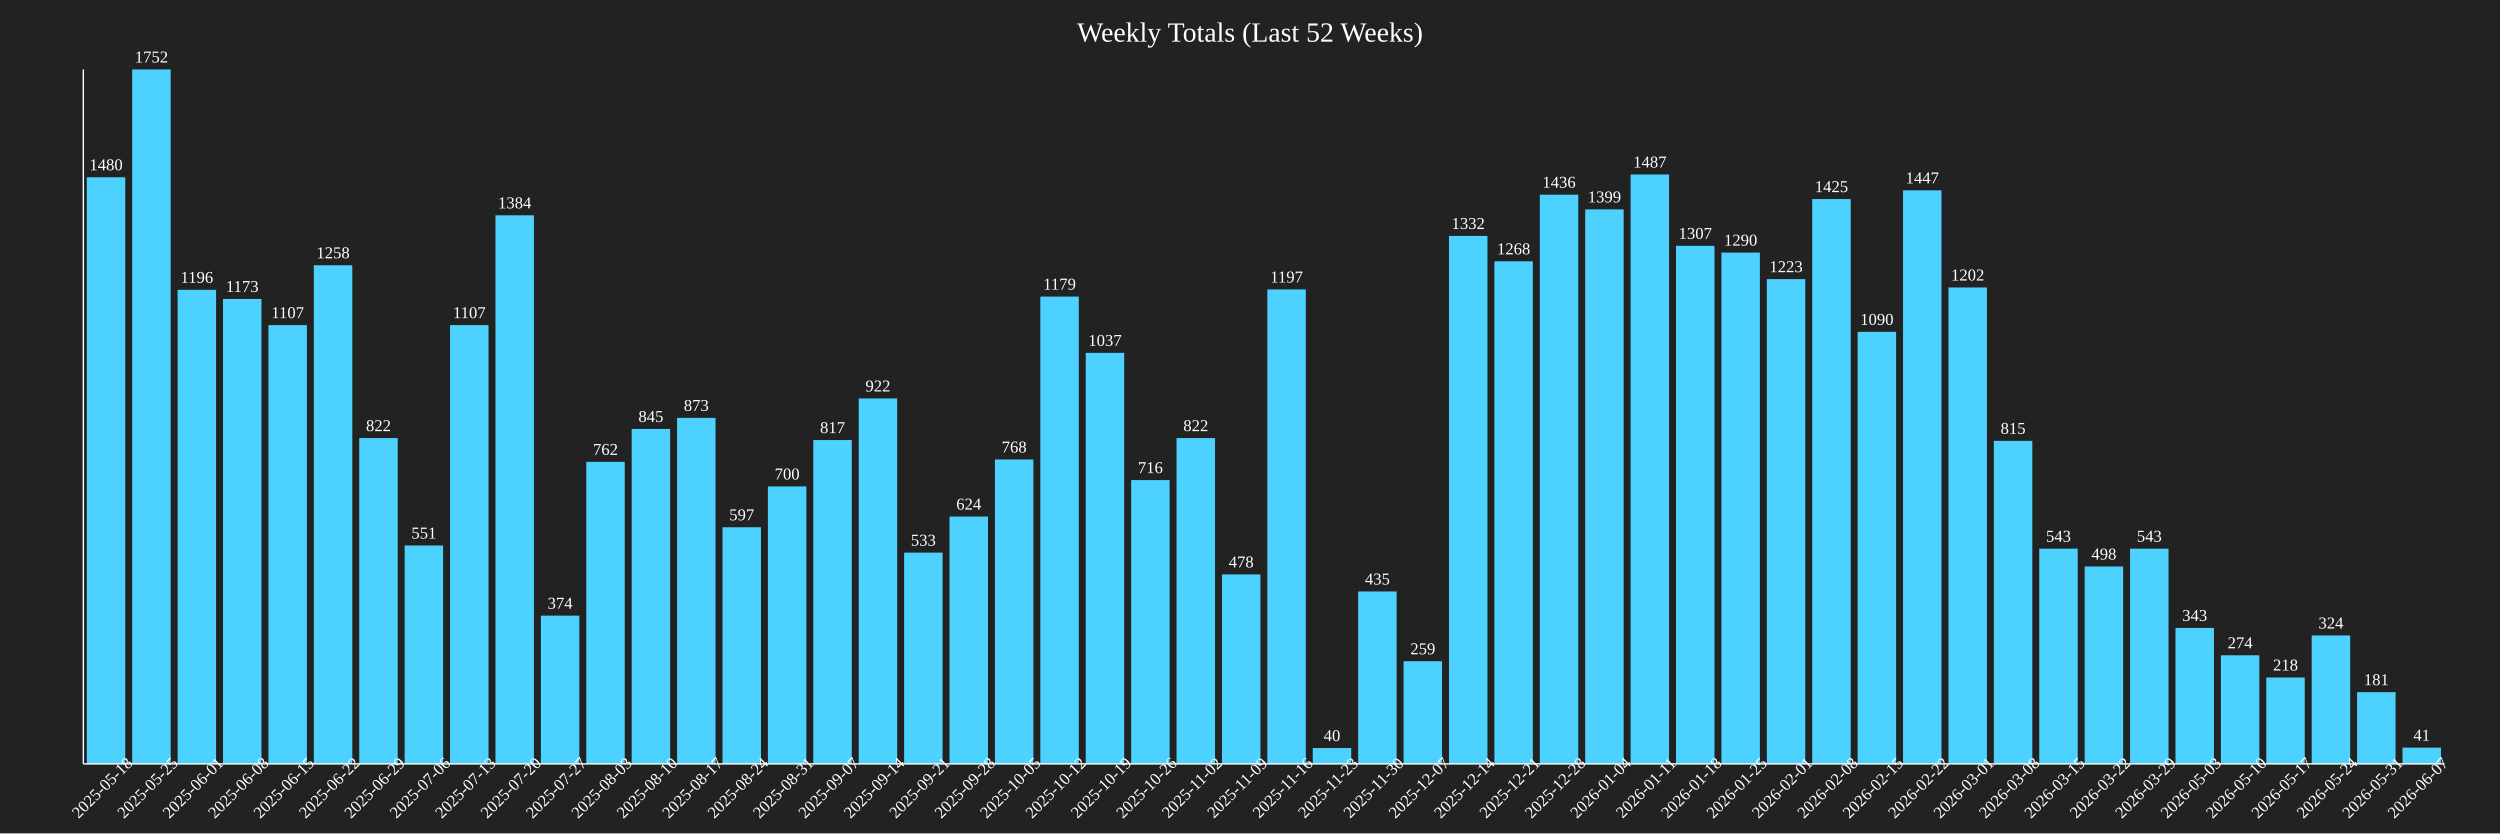
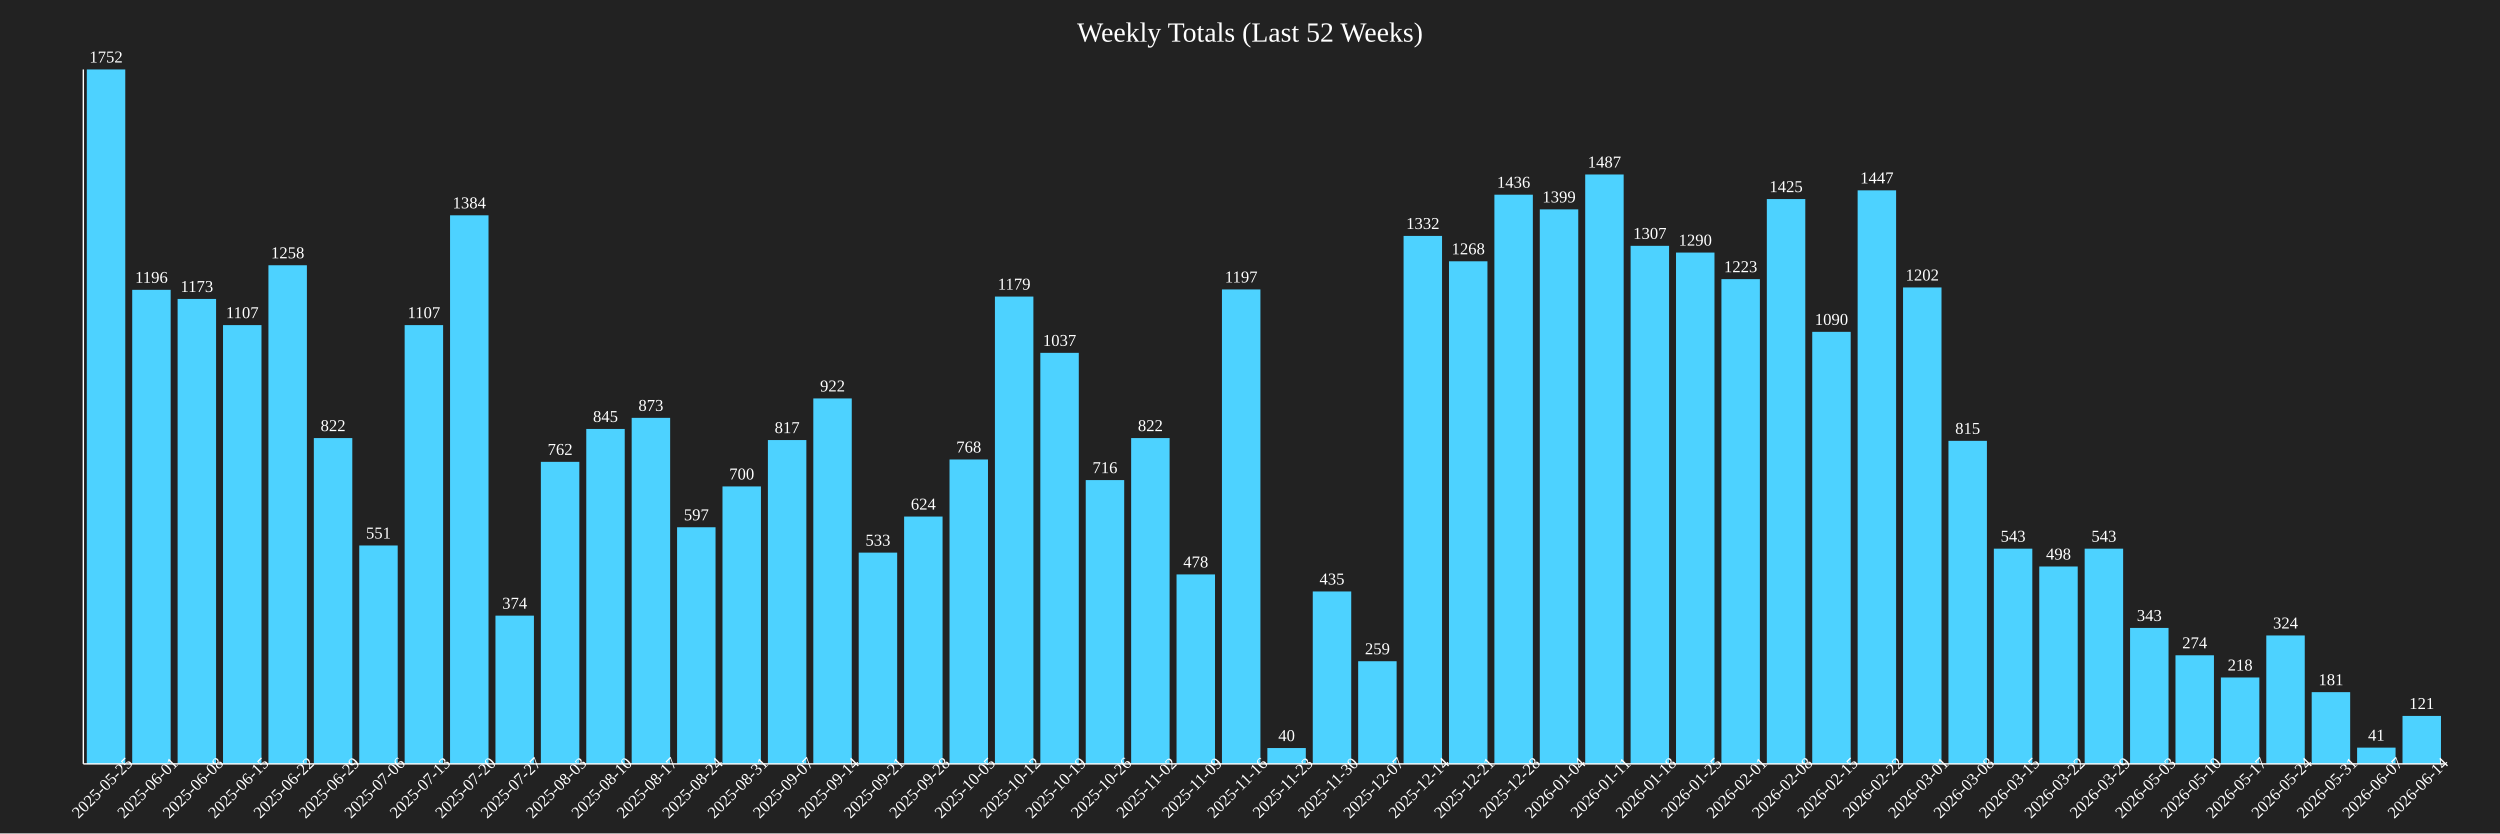
<svg xmlns="http://www.w3.org/2000/svg" baseProfile="full" height="600" version="1.1" width="1800">
  <defs />
  <rect fill="#222222" height="100%" width="100%" x="0" y="0" />
  <text fill="white" font-size="20" text-anchor="middle" x="900.0" y="30">Weekly Totals (Last 52 Weeks)</text>
-   <rect fill="#4DD2FF" height="422.374" width="27.692" x="62.5" y="127.626" />
-   <text fill="white" font-size="12" text-anchor="middle" x="76.346" y="122.626">1480</text>
-   <text fill="white" font-size="12" text-anchor="middle" transform="rotate(-45,76.34615,570)" x="76.346" y="570">2025-05-18</text>
-   <rect fill="#4DD2FF" height="500.0" width="27.692" x="95.192" y="50.0" />
-   <text fill="white" font-size="12" text-anchor="middle" x="109.038" y="45.0">1752</text>
-   <text fill="white" font-size="12" text-anchor="middle" transform="rotate(-45,109.0385,570)" x="109.038" y="570">2025-05-25</text>
-   <rect fill="#4DD2FF" height="341.324" width="27.692" x="127.885" y="208.676" />
-   <text fill="white" font-size="12" text-anchor="middle" x="141.731" y="203.676">1196</text>
-   <text fill="white" font-size="12" text-anchor="middle" transform="rotate(-45,141.7308,570)" x="141.731" y="570">2025-06-01</text>
-   <rect fill="#4DD2FF" height="334.76" width="27.692" x="160.577" y="215.24" />
-   <text fill="white" font-size="12" text-anchor="middle" x="174.423" y="210.24">1173</text>
-   <text fill="white" font-size="12" text-anchor="middle" transform="rotate(-45,174.4231,570)" x="174.423" y="570">2025-06-08</text>
-   <rect fill="#4DD2FF" height="315.925" width="27.692" x="193.269" y="234.075" />
-   <text fill="white" font-size="12" text-anchor="middle" x="207.115" y="229.075">1107</text>
-   <text fill="white" font-size="12" text-anchor="middle" transform="rotate(-45,207.1154,570)" x="207.115" y="570">2025-06-15</text>
-   <rect fill="#4DD2FF" height="359.018" width="27.692" x="225.962" y="190.982" />
-   <text fill="white" font-size="12" text-anchor="middle" x="239.808" y="185.982">1258</text>
-   <text fill="white" font-size="12" text-anchor="middle" transform="rotate(-45,239.8077,570)" x="239.808" y="570">2025-06-22</text>
-   <rect fill="#4DD2FF" height="234.589" width="27.692" x="258.654" y="315.411" />
-   <text fill="white" font-size="12" text-anchor="middle" x="272.5" y="310.411">822</text>
-   <text fill="white" font-size="12" text-anchor="middle" transform="rotate(-45,272.5,570)" x="272.5" y="570">2025-06-29</text>
-   <rect fill="#4DD2FF" height="157.249" width="27.692" x="291.346" y="392.751" />
-   <text fill="white" font-size="12" text-anchor="middle" x="305.192" y="387.751">551</text>
-   <text fill="white" font-size="12" text-anchor="middle" transform="rotate(-45,305.1923,570)" x="305.192" y="570">2025-07-06</text>
-   <rect fill="#4DD2FF" height="315.925" width="27.692" x="324.038" y="234.075" />
-   <text fill="white" font-size="12" text-anchor="middle" x="337.885" y="229.075">1107</text>
-   <text fill="white" font-size="12" text-anchor="middle" transform="rotate(-45,337.8846,570)" x="337.885" y="570">2025-07-13</text>
-   <rect fill="#4DD2FF" height="394.977" width="27.692" x="356.731" y="155.023" />
-   <text fill="white" font-size="12" text-anchor="middle" x="370.577" y="150.023">1384</text>
-   <text fill="white" font-size="12" text-anchor="middle" transform="rotate(-45,370.5769,570)" x="370.577" y="570">2025-07-20</text>
-   <rect fill="#4DD2FF" height="106.735" width="27.692" x="389.423" y="443.265" />
-   <text fill="white" font-size="12" text-anchor="middle" x="403.269" y="438.265">374</text>
-   <text fill="white" font-size="12" text-anchor="middle" transform="rotate(-45,403.2692,570)" x="403.269" y="570">2025-07-27</text>
-   <rect fill="#4DD2FF" height="217.466" width="27.692" x="422.115" y="332.534" />
-   <text fill="white" font-size="12" text-anchor="middle" x="435.962" y="327.534">762</text>
-   <text fill="white" font-size="12" text-anchor="middle" transform="rotate(-45,435.9615,570)" x="435.962" y="570">2025-08-03</text>
-   <rect fill="#4DD2FF" height="241.153" width="27.692" x="454.808" y="308.847" />
-   <text fill="white" font-size="12" text-anchor="middle" x="468.654" y="303.847">845</text>
-   <text fill="white" font-size="12" text-anchor="middle" transform="rotate(-45,468.6538,570)" x="468.654" y="570">2025-08-10</text>
-   <rect fill="#4DD2FF" height="249.144" width="27.692" x="487.5" y="300.856" />
-   <text fill="white" font-size="12" text-anchor="middle" x="501.346" y="295.856">873</text>
-   <text fill="white" font-size="12" text-anchor="middle" transform="rotate(-45,501.3462,570)" x="501.346" y="570">2025-08-17</text>
-   <rect fill="#4DD2FF" height="170.377" width="27.692" x="520.192" y="379.623" />
-   <text fill="white" font-size="12" text-anchor="middle" x="534.038" y="374.623">597</text>
-   <text fill="white" font-size="12" text-anchor="middle" transform="rotate(-45,534.0385,570)" x="534.038" y="570">2025-08-24</text>
-   <rect fill="#4DD2FF" height="199.772" width="27.692" x="552.885" y="350.228" />
-   <text fill="white" font-size="12" text-anchor="middle" x="566.731" y="345.228">700</text>
-   <text fill="white" font-size="12" text-anchor="middle" transform="rotate(-45,566.7308,570)" x="566.731" y="570">2025-08-31</text>
-   <rect fill="#4DD2FF" height="233.162" width="27.692" x="585.577" y="316.838" />
-   <text fill="white" font-size="12" text-anchor="middle" x="599.423" y="311.838">817</text>
-   <text fill="white" font-size="12" text-anchor="middle" transform="rotate(-45,599.4231,570)" x="599.423" y="570">2025-09-07</text>
-   <rect fill="#4DD2FF" height="263.128" width="27.692" x="618.269" y="286.872" />
-   <text fill="white" font-size="12" text-anchor="middle" x="632.115" y="281.872">922</text>
-   <text fill="white" font-size="12" text-anchor="middle" transform="rotate(-45,632.1154,570)" x="632.115" y="570">2025-09-14</text>
-   <rect fill="#4DD2FF" height="152.112" width="27.692" x="650.962" y="397.888" />
-   <text fill="white" font-size="12" text-anchor="middle" x="664.808" y="392.888">533</text>
-   <text fill="white" font-size="12" text-anchor="middle" transform="rotate(-45,664.8077,570)" x="664.808" y="570">2025-09-21</text>
-   <rect fill="#4DD2FF" height="178.082" width="27.692" x="683.654" y="371.918" />
-   <text fill="white" font-size="12" text-anchor="middle" x="697.5" y="366.918">624</text>
-   <text fill="white" font-size="12" text-anchor="middle" transform="rotate(-45,697.5,570)" x="697.5" y="570">2025-09-28</text>
-   <rect fill="#4DD2FF" height="219.178" width="27.692" x="716.346" y="330.822" />
-   <text fill="white" font-size="12" text-anchor="middle" x="730.192" y="325.822">768</text>
-   <text fill="white" font-size="12" text-anchor="middle" transform="rotate(-45,730.1923,570)" x="730.192" y="570">2025-10-05</text>
-   <rect fill="#4DD2FF" height="336.473" width="27.692" x="749.038" y="213.527" />
-   <text fill="white" font-size="12" text-anchor="middle" x="762.885" y="208.527">1179</text>
-   <text fill="white" font-size="12" text-anchor="middle" transform="rotate(-45,762.8846,570)" x="762.885" y="570">2025-10-12</text>
-   <rect fill="#4DD2FF" height="295.947" width="27.692" x="781.731" y="254.053" />
-   <text fill="white" font-size="12" text-anchor="middle" x="795.577" y="249.053">1037</text>
-   <text fill="white" font-size="12" text-anchor="middle" transform="rotate(-45,795.5769,570)" x="795.577" y="570">2025-10-19</text>
-   <rect fill="#4DD2FF" height="204.338" width="27.692" x="814.423" y="345.662" />
-   <text fill="white" font-size="12" text-anchor="middle" x="828.269" y="340.662">716</text>
-   <text fill="white" font-size="12" text-anchor="middle" transform="rotate(-45,828.2692,570)" x="828.269" y="570">2025-10-26</text>
-   <rect fill="#4DD2FF" height="234.589" width="27.692" x="847.115" y="315.411" />
-   <text fill="white" font-size="12" text-anchor="middle" x="860.962" y="310.411">822</text>
-   <text fill="white" font-size="12" text-anchor="middle" transform="rotate(-45,860.9615,570)" x="860.962" y="570">2025-11-02</text>
-   <rect fill="#4DD2FF" height="136.416" width="27.692" x="879.808" y="413.584" />
-   <text fill="white" font-size="12" text-anchor="middle" x="893.654" y="408.584">478</text>
-   <text fill="white" font-size="12" text-anchor="middle" transform="rotate(-45,893.6538,570)" x="893.654" y="570">2025-11-09</text>
-   <rect fill="#4DD2FF" height="341.61" width="27.692" x="912.5" y="208.39" />
-   <text fill="white" font-size="12" text-anchor="middle" x="926.346" y="203.39">1197</text>
-   <text fill="white" font-size="12" text-anchor="middle" transform="rotate(-45,926.3462,570)" x="926.346" y="570">2025-11-16</text>
-   <rect fill="#4DD2FF" height="11.416" width="27.692" x="945.192" y="538.584" />
-   <text fill="white" font-size="12" text-anchor="middle" x="959.038" y="533.584">40</text>
-   <text fill="white" font-size="12" text-anchor="middle" transform="rotate(-45,959.0385,570)" x="959.038" y="570">2025-11-23</text>
-   <rect fill="#4DD2FF" height="124.144" width="27.692" x="977.885" y="425.856" />
-   <text fill="white" font-size="12" text-anchor="middle" x="991.731" y="420.856">435</text>
-   <text fill="white" font-size="12" text-anchor="middle" transform="rotate(-45,991.7308,570)" x="991.731" y="570">2025-11-30</text>
-   <rect fill="#4DD2FF" height="73.916" width="27.692" x="1010.577" y="476.084" />
-   <text fill="white" font-size="12" text-anchor="middle" x="1024.423" y="471.084">259</text>
-   <text fill="white" font-size="12" text-anchor="middle" transform="rotate(-45,1024.423,570)" x="1024.423" y="570">2025-12-07</text>
-   <rect fill="#4DD2FF" height="380.137" width="27.692" x="1043.269" y="169.863" />
-   <text fill="white" font-size="12" text-anchor="middle" x="1057.115" y="164.863">1332</text>
-   <text fill="white" font-size="12" text-anchor="middle" transform="rotate(-45,1057.115,570)" x="1057.115" y="570">2025-12-14</text>
-   <rect fill="#4DD2FF" height="361.872" width="27.692" x="1075.962" y="188.128" />
-   <text fill="white" font-size="12" text-anchor="middle" x="1089.808" y="183.128">1268</text>
-   <text fill="white" font-size="12" text-anchor="middle" transform="rotate(-45,1089.808,570)" x="1089.808" y="570">2025-12-21</text>
-   <rect fill="#4DD2FF" height="409.817" width="27.692" x="1108.654" y="140.183" />
-   <text fill="white" font-size="12" text-anchor="middle" x="1122.5" y="135.183">1436</text>
-   <text fill="white" font-size="12" text-anchor="middle" transform="rotate(-45,1122.5,570)" x="1122.5" y="570">2025-12-28</text>
-   <rect fill="#4DD2FF" height="399.258" width="27.692" x="1141.346" y="150.742" />
-   <text fill="white" font-size="12" text-anchor="middle" x="1155.192" y="145.742">1399</text>
-   <text fill="white" font-size="12" text-anchor="middle" transform="rotate(-45,1155.192,570)" x="1155.192" y="570">2026-01-04</text>
-   <rect fill="#4DD2FF" height="424.372" width="27.692" x="1174.038" y="125.628" />
-   <text fill="white" font-size="12" text-anchor="middle" x="1187.885" y="120.628">1487</text>
-   <text fill="white" font-size="12" text-anchor="middle" transform="rotate(-45,1187.885,570)" x="1187.885" y="570">2026-01-11</text>
-   <rect fill="#4DD2FF" height="373.002" width="27.692" x="1206.731" y="176.998" />
-   <text fill="white" font-size="12" text-anchor="middle" x="1220.577" y="171.998">1307</text>
-   <text fill="white" font-size="12" text-anchor="middle" transform="rotate(-45,1220.577,570)" x="1220.577" y="570">2026-01-18</text>
-   <rect fill="#4DD2FF" height="368.151" width="27.692" x="1239.423" y="181.849" />
-   <text fill="white" font-size="12" text-anchor="middle" x="1253.269" y="176.849">1290</text>
-   <text fill="white" font-size="12" text-anchor="middle" transform="rotate(-45,1253.269,570)" x="1253.269" y="570">2026-01-25</text>
-   <rect fill="#4DD2FF" height="349.03" width="27.692" x="1272.115" y="200.97" />
-   <text fill="white" font-size="12" text-anchor="middle" x="1285.962" y="195.97">1223</text>
-   <text fill="white" font-size="12" text-anchor="middle" transform="rotate(-45,1285.962,570)" x="1285.962" y="570">2026-02-01</text>
-   <rect fill="#4DD2FF" height="406.678" width="27.692" x="1304.808" y="143.322" />
-   <text fill="white" font-size="12" text-anchor="middle" x="1318.654" y="138.322">1425</text>
-   <text fill="white" font-size="12" text-anchor="middle" transform="rotate(-45,1318.654,570)" x="1318.654" y="570">2026-02-08</text>
-   <rect fill="#4DD2FF" height="311.073" width="27.692" x="1337.5" y="238.927" />
-   <text fill="white" font-size="12" text-anchor="middle" x="1351.346" y="233.927">1090</text>
-   <text fill="white" font-size="12" text-anchor="middle" transform="rotate(-45,1351.346,570)" x="1351.346" y="570">2026-02-15</text>
-   <rect fill="#4DD2FF" height="412.957" width="27.692" x="1370.192" y="137.043" />
-   <text fill="white" font-size="12" text-anchor="middle" x="1384.038" y="132.043">1447</text>
-   <text fill="white" font-size="12" text-anchor="middle" transform="rotate(-45,1384.038,570)" x="1384.038" y="570">2026-02-22</text>
-   <rect fill="#4DD2FF" height="343.037" width="27.692" x="1402.885" y="206.963" />
-   <text fill="white" font-size="12" text-anchor="middle" x="1416.731" y="201.963">1202</text>
-   <text fill="white" font-size="12" text-anchor="middle" transform="rotate(-45,1416.731,570)" x="1416.731" y="570">2026-03-01</text>
-   <rect fill="#4DD2FF" height="232.591" width="27.692" x="1435.577" y="317.409" />
-   <text fill="white" font-size="12" text-anchor="middle" x="1449.423" y="312.409">815</text>
-   <text fill="white" font-size="12" text-anchor="middle" transform="rotate(-45,1449.423,570)" x="1449.423" y="570">2026-03-08</text>
-   <rect fill="#4DD2FF" height="154.966" width="27.692" x="1468.269" y="395.034" />
-   <text fill="white" font-size="12" text-anchor="middle" x="1482.115" y="390.034">543</text>
-   <text fill="white" font-size="12" text-anchor="middle" transform="rotate(-45,1482.115,570)" x="1482.115" y="570">2026-03-15</text>
-   <rect fill="#4DD2FF" height="142.123" width="27.692" x="1500.962" y="407.877" />
-   <text fill="white" font-size="12" text-anchor="middle" x="1514.808" y="402.877">498</text>
-   <text fill="white" font-size="12" text-anchor="middle" transform="rotate(-45,1514.808,570)" x="1514.808" y="570">2026-03-22</text>
-   <rect fill="#4DD2FF" height="154.966" width="27.692" x="1533.654" y="395.034" />
-   <text fill="white" font-size="12" text-anchor="middle" x="1547.5" y="390.034">543</text>
-   <text fill="white" font-size="12" text-anchor="middle" transform="rotate(-45,1547.5,570)" x="1547.5" y="570">2026-03-29</text>
-   <rect fill="#4DD2FF" height="97.888" width="27.692" x="1566.346" y="452.112" />
-   <text fill="white" font-size="12" text-anchor="middle" x="1580.192" y="447.112">343</text>
-   <text fill="white" font-size="12" text-anchor="middle" transform="rotate(-45,1580.192,570)" x="1580.192" y="570">2026-05-03</text>
-   <rect fill="#4DD2FF" height="78.196" width="27.692" x="1599.038" y="471.804" />
-   <text fill="white" font-size="12" text-anchor="middle" x="1612.885" y="466.804">274</text>
-   <text fill="white" font-size="12" text-anchor="middle" transform="rotate(-45,1612.885,570)" x="1612.885" y="570">2026-05-10</text>
-   <rect fill="#4DD2FF" height="62.215" width="27.692" x="1631.731" y="487.785" />
-   <text fill="white" font-size="12" text-anchor="middle" x="1645.577" y="482.785">218</text>
-   <text fill="white" font-size="12" text-anchor="middle" transform="rotate(-45,1645.577,570)" x="1645.577" y="570">2026-05-17</text>
-   <rect fill="#4DD2FF" height="92.466" width="27.692" x="1664.423" y="457.534" />
-   <text fill="white" font-size="12" text-anchor="middle" x="1678.269" y="452.534">324</text>
-   <text fill="white" font-size="12" text-anchor="middle" transform="rotate(-45,1678.269,570)" x="1678.269" y="570">2026-05-24</text>
-   <rect fill="#4DD2FF" height="51.655" width="27.692" x="1697.115" y="498.345" />
-   <text fill="white" font-size="12" text-anchor="middle" x="1710.962" y="493.345">181</text>
-   <text fill="white" font-size="12" text-anchor="middle" transform="rotate(-45,1710.962,570)" x="1710.962" y="570">2026-05-31</text>
-   <rect fill="#4DD2FF" height="11.701" width="27.692" x="1729.808" y="538.299" />
-   <text fill="white" font-size="12" text-anchor="middle" x="1743.654" y="533.299">41</text>
-   <text fill="white" font-size="12" text-anchor="middle" transform="rotate(-45,1743.654,570)" x="1743.654" y="570">2026-06-07</text>
+   <rect fill="#4DD2FF" height="500.0" width="27.692" x="62.5" y="50.0" />
+   <text fill="white" font-size="12" text-anchor="middle" x="76.346" y="45.0">1752</text>
+   <text fill="white" font-size="12" text-anchor="middle" transform="rotate(-45,76.34615,570)" x="76.346" y="570">2025-05-25</text>
+   <rect fill="#4DD2FF" height="341.324" width="27.692" x="95.192" y="208.676" />
+   <text fill="white" font-size="12" text-anchor="middle" x="109.038" y="203.676">1196</text>
+   <text fill="white" font-size="12" text-anchor="middle" transform="rotate(-45,109.0385,570)" x="109.038" y="570">2025-06-01</text>
+   <rect fill="#4DD2FF" height="334.76" width="27.692" x="127.885" y="215.24" />
+   <text fill="white" font-size="12" text-anchor="middle" x="141.731" y="210.24">1173</text>
+   <text fill="white" font-size="12" text-anchor="middle" transform="rotate(-45,141.7308,570)" x="141.731" y="570">2025-06-08</text>
+   <rect fill="#4DD2FF" height="315.925" width="27.692" x="160.577" y="234.075" />
+   <text fill="white" font-size="12" text-anchor="middle" x="174.423" y="229.075">1107</text>
+   <text fill="white" font-size="12" text-anchor="middle" transform="rotate(-45,174.4231,570)" x="174.423" y="570">2025-06-15</text>
+   <rect fill="#4DD2FF" height="359.018" width="27.692" x="193.269" y="190.982" />
+   <text fill="white" font-size="12" text-anchor="middle" x="207.115" y="185.982">1258</text>
+   <text fill="white" font-size="12" text-anchor="middle" transform="rotate(-45,207.1154,570)" x="207.115" y="570">2025-06-22</text>
+   <rect fill="#4DD2FF" height="234.589" width="27.692" x="225.962" y="315.411" />
+   <text fill="white" font-size="12" text-anchor="middle" x="239.808" y="310.411">822</text>
+   <text fill="white" font-size="12" text-anchor="middle" transform="rotate(-45,239.8077,570)" x="239.808" y="570">2025-06-29</text>
+   <rect fill="#4DD2FF" height="157.249" width="27.692" x="258.654" y="392.751" />
+   <text fill="white" font-size="12" text-anchor="middle" x="272.5" y="387.751">551</text>
+   <text fill="white" font-size="12" text-anchor="middle" transform="rotate(-45,272.5,570)" x="272.5" y="570">2025-07-06</text>
+   <rect fill="#4DD2FF" height="315.925" width="27.692" x="291.346" y="234.075" />
+   <text fill="white" font-size="12" text-anchor="middle" x="305.192" y="229.075">1107</text>
+   <text fill="white" font-size="12" text-anchor="middle" transform="rotate(-45,305.1923,570)" x="305.192" y="570">2025-07-13</text>
+   <rect fill="#4DD2FF" height="394.977" width="27.692" x="324.038" y="155.023" />
+   <text fill="white" font-size="12" text-anchor="middle" x="337.885" y="150.023">1384</text>
+   <text fill="white" font-size="12" text-anchor="middle" transform="rotate(-45,337.8846,570)" x="337.885" y="570">2025-07-20</text>
+   <rect fill="#4DD2FF" height="106.735" width="27.692" x="356.731" y="443.265" />
+   <text fill="white" font-size="12" text-anchor="middle" x="370.577" y="438.265">374</text>
+   <text fill="white" font-size="12" text-anchor="middle" transform="rotate(-45,370.5769,570)" x="370.577" y="570">2025-07-27</text>
+   <rect fill="#4DD2FF" height="217.466" width="27.692" x="389.423" y="332.534" />
+   <text fill="white" font-size="12" text-anchor="middle" x="403.269" y="327.534">762</text>
+   <text fill="white" font-size="12" text-anchor="middle" transform="rotate(-45,403.2692,570)" x="403.269" y="570">2025-08-03</text>
+   <rect fill="#4DD2FF" height="241.153" width="27.692" x="422.115" y="308.847" />
+   <text fill="white" font-size="12" text-anchor="middle" x="435.962" y="303.847">845</text>
+   <text fill="white" font-size="12" text-anchor="middle" transform="rotate(-45,435.9615,570)" x="435.962" y="570">2025-08-10</text>
+   <rect fill="#4DD2FF" height="249.144" width="27.692" x="454.808" y="300.856" />
+   <text fill="white" font-size="12" text-anchor="middle" x="468.654" y="295.856">873</text>
+   <text fill="white" font-size="12" text-anchor="middle" transform="rotate(-45,468.6538,570)" x="468.654" y="570">2025-08-17</text>
+   <rect fill="#4DD2FF" height="170.377" width="27.692" x="487.5" y="379.623" />
+   <text fill="white" font-size="12" text-anchor="middle" x="501.346" y="374.623">597</text>
+   <text fill="white" font-size="12" text-anchor="middle" transform="rotate(-45,501.3462,570)" x="501.346" y="570">2025-08-24</text>
+   <rect fill="#4DD2FF" height="199.772" width="27.692" x="520.192" y="350.228" />
+   <text fill="white" font-size="12" text-anchor="middle" x="534.038" y="345.228">700</text>
+   <text fill="white" font-size="12" text-anchor="middle" transform="rotate(-45,534.0385,570)" x="534.038" y="570">2025-08-31</text>
+   <rect fill="#4DD2FF" height="233.162" width="27.692" x="552.885" y="316.838" />
+   <text fill="white" font-size="12" text-anchor="middle" x="566.731" y="311.838">817</text>
+   <text fill="white" font-size="12" text-anchor="middle" transform="rotate(-45,566.7308,570)" x="566.731" y="570">2025-09-07</text>
+   <rect fill="#4DD2FF" height="263.128" width="27.692" x="585.577" y="286.872" />
+   <text fill="white" font-size="12" text-anchor="middle" x="599.423" y="281.872">922</text>
+   <text fill="white" font-size="12" text-anchor="middle" transform="rotate(-45,599.4231,570)" x="599.423" y="570">2025-09-14</text>
+   <rect fill="#4DD2FF" height="152.112" width="27.692" x="618.269" y="397.888" />
+   <text fill="white" font-size="12" text-anchor="middle" x="632.115" y="392.888">533</text>
+   <text fill="white" font-size="12" text-anchor="middle" transform="rotate(-45,632.1154,570)" x="632.115" y="570">2025-09-21</text>
+   <rect fill="#4DD2FF" height="178.082" width="27.692" x="650.962" y="371.918" />
+   <text fill="white" font-size="12" text-anchor="middle" x="664.808" y="366.918">624</text>
+   <text fill="white" font-size="12" text-anchor="middle" transform="rotate(-45,664.8077,570)" x="664.808" y="570">2025-09-28</text>
+   <rect fill="#4DD2FF" height="219.178" width="27.692" x="683.654" y="330.822" />
+   <text fill="white" font-size="12" text-anchor="middle" x="697.5" y="325.822">768</text>
+   <text fill="white" font-size="12" text-anchor="middle" transform="rotate(-45,697.5,570)" x="697.5" y="570">2025-10-05</text>
+   <rect fill="#4DD2FF" height="336.473" width="27.692" x="716.346" y="213.527" />
+   <text fill="white" font-size="12" text-anchor="middle" x="730.192" y="208.527">1179</text>
+   <text fill="white" font-size="12" text-anchor="middle" transform="rotate(-45,730.1923,570)" x="730.192" y="570">2025-10-12</text>
+   <rect fill="#4DD2FF" height="295.947" width="27.692" x="749.038" y="254.053" />
+   <text fill="white" font-size="12" text-anchor="middle" x="762.885" y="249.053">1037</text>
+   <text fill="white" font-size="12" text-anchor="middle" transform="rotate(-45,762.8846,570)" x="762.885" y="570">2025-10-19</text>
+   <rect fill="#4DD2FF" height="204.338" width="27.692" x="781.731" y="345.662" />
+   <text fill="white" font-size="12" text-anchor="middle" x="795.577" y="340.662">716</text>
+   <text fill="white" font-size="12" text-anchor="middle" transform="rotate(-45,795.5769,570)" x="795.577" y="570">2025-10-26</text>
+   <rect fill="#4DD2FF" height="234.589" width="27.692" x="814.423" y="315.411" />
+   <text fill="white" font-size="12" text-anchor="middle" x="828.269" y="310.411">822</text>
+   <text fill="white" font-size="12" text-anchor="middle" transform="rotate(-45,828.2692,570)" x="828.269" y="570">2025-11-02</text>
+   <rect fill="#4DD2FF" height="136.416" width="27.692" x="847.115" y="413.584" />
+   <text fill="white" font-size="12" text-anchor="middle" x="860.962" y="408.584">478</text>
+   <text fill="white" font-size="12" text-anchor="middle" transform="rotate(-45,860.9615,570)" x="860.962" y="570">2025-11-09</text>
+   <rect fill="#4DD2FF" height="341.61" width="27.692" x="879.808" y="208.39" />
+   <text fill="white" font-size="12" text-anchor="middle" x="893.654" y="203.39">1197</text>
+   <text fill="white" font-size="12" text-anchor="middle" transform="rotate(-45,893.6538,570)" x="893.654" y="570">2025-11-16</text>
+   <rect fill="#4DD2FF" height="11.416" width="27.692" x="912.5" y="538.584" />
+   <text fill="white" font-size="12" text-anchor="middle" x="926.346" y="533.584">40</text>
+   <text fill="white" font-size="12" text-anchor="middle" transform="rotate(-45,926.3462,570)" x="926.346" y="570">2025-11-23</text>
+   <rect fill="#4DD2FF" height="124.144" width="27.692" x="945.192" y="425.856" />
+   <text fill="white" font-size="12" text-anchor="middle" x="959.038" y="420.856">435</text>
+   <text fill="white" font-size="12" text-anchor="middle" transform="rotate(-45,959.0385,570)" x="959.038" y="570">2025-11-30</text>
+   <rect fill="#4DD2FF" height="73.916" width="27.692" x="977.885" y="476.084" />
+   <text fill="white" font-size="12" text-anchor="middle" x="991.731" y="471.084">259</text>
+   <text fill="white" font-size="12" text-anchor="middle" transform="rotate(-45,991.7308,570)" x="991.731" y="570">2025-12-07</text>
+   <rect fill="#4DD2FF" height="380.137" width="27.692" x="1010.577" y="169.863" />
+   <text fill="white" font-size="12" text-anchor="middle" x="1024.423" y="164.863">1332</text>
+   <text fill="white" font-size="12" text-anchor="middle" transform="rotate(-45,1024.423,570)" x="1024.423" y="570">2025-12-14</text>
+   <rect fill="#4DD2FF" height="361.872" width="27.692" x="1043.269" y="188.128" />
+   <text fill="white" font-size="12" text-anchor="middle" x="1057.115" y="183.128">1268</text>
+   <text fill="white" font-size="12" text-anchor="middle" transform="rotate(-45,1057.115,570)" x="1057.115" y="570">2025-12-21</text>
+   <rect fill="#4DD2FF" height="409.817" width="27.692" x="1075.962" y="140.183" />
+   <text fill="white" font-size="12" text-anchor="middle" x="1089.808" y="135.183">1436</text>
+   <text fill="white" font-size="12" text-anchor="middle" transform="rotate(-45,1089.808,570)" x="1089.808" y="570">2025-12-28</text>
+   <rect fill="#4DD2FF" height="399.258" width="27.692" x="1108.654" y="150.742" />
+   <text fill="white" font-size="12" text-anchor="middle" x="1122.5" y="145.742">1399</text>
+   <text fill="white" font-size="12" text-anchor="middle" transform="rotate(-45,1122.5,570)" x="1122.5" y="570">2026-01-04</text>
+   <rect fill="#4DD2FF" height="424.372" width="27.692" x="1141.346" y="125.628" />
+   <text fill="white" font-size="12" text-anchor="middle" x="1155.192" y="120.628">1487</text>
+   <text fill="white" font-size="12" text-anchor="middle" transform="rotate(-45,1155.192,570)" x="1155.192" y="570">2026-01-11</text>
+   <rect fill="#4DD2FF" height="373.002" width="27.692" x="1174.038" y="176.998" />
+   <text fill="white" font-size="12" text-anchor="middle" x="1187.885" y="171.998">1307</text>
+   <text fill="white" font-size="12" text-anchor="middle" transform="rotate(-45,1187.885,570)" x="1187.885" y="570">2026-01-18</text>
+   <rect fill="#4DD2FF" height="368.151" width="27.692" x="1206.731" y="181.849" />
+   <text fill="white" font-size="12" text-anchor="middle" x="1220.577" y="176.849">1290</text>
+   <text fill="white" font-size="12" text-anchor="middle" transform="rotate(-45,1220.577,570)" x="1220.577" y="570">2026-01-25</text>
+   <rect fill="#4DD2FF" height="349.03" width="27.692" x="1239.423" y="200.97" />
+   <text fill="white" font-size="12" text-anchor="middle" x="1253.269" y="195.97">1223</text>
+   <text fill="white" font-size="12" text-anchor="middle" transform="rotate(-45,1253.269,570)" x="1253.269" y="570">2026-02-01</text>
+   <rect fill="#4DD2FF" height="406.678" width="27.692" x="1272.115" y="143.322" />
+   <text fill="white" font-size="12" text-anchor="middle" x="1285.962" y="138.322">1425</text>
+   <text fill="white" font-size="12" text-anchor="middle" transform="rotate(-45,1285.962,570)" x="1285.962" y="570">2026-02-08</text>
+   <rect fill="#4DD2FF" height="311.073" width="27.692" x="1304.808" y="238.927" />
+   <text fill="white" font-size="12" text-anchor="middle" x="1318.654" y="233.927">1090</text>
+   <text fill="white" font-size="12" text-anchor="middle" transform="rotate(-45,1318.654,570)" x="1318.654" y="570">2026-02-15</text>
+   <rect fill="#4DD2FF" height="412.957" width="27.692" x="1337.5" y="137.043" />
+   <text fill="white" font-size="12" text-anchor="middle" x="1351.346" y="132.043">1447</text>
+   <text fill="white" font-size="12" text-anchor="middle" transform="rotate(-45,1351.346,570)" x="1351.346" y="570">2026-02-22</text>
+   <rect fill="#4DD2FF" height="343.037" width="27.692" x="1370.192" y="206.963" />
+   <text fill="white" font-size="12" text-anchor="middle" x="1384.038" y="201.963">1202</text>
+   <text fill="white" font-size="12" text-anchor="middle" transform="rotate(-45,1384.038,570)" x="1384.038" y="570">2026-03-01</text>
+   <rect fill="#4DD2FF" height="232.591" width="27.692" x="1402.885" y="317.409" />
+   <text fill="white" font-size="12" text-anchor="middle" x="1416.731" y="312.409">815</text>
+   <text fill="white" font-size="12" text-anchor="middle" transform="rotate(-45,1416.731,570)" x="1416.731" y="570">2026-03-08</text>
+   <rect fill="#4DD2FF" height="154.966" width="27.692" x="1435.577" y="395.034" />
+   <text fill="white" font-size="12" text-anchor="middle" x="1449.423" y="390.034">543</text>
+   <text fill="white" font-size="12" text-anchor="middle" transform="rotate(-45,1449.423,570)" x="1449.423" y="570">2026-03-15</text>
+   <rect fill="#4DD2FF" height="142.123" width="27.692" x="1468.269" y="407.877" />
+   <text fill="white" font-size="12" text-anchor="middle" x="1482.115" y="402.877">498</text>
+   <text fill="white" font-size="12" text-anchor="middle" transform="rotate(-45,1482.115,570)" x="1482.115" y="570">2026-03-22</text>
+   <rect fill="#4DD2FF" height="154.966" width="27.692" x="1500.962" y="395.034" />
+   <text fill="white" font-size="12" text-anchor="middle" x="1514.808" y="390.034">543</text>
+   <text fill="white" font-size="12" text-anchor="middle" transform="rotate(-45,1514.808,570)" x="1514.808" y="570">2026-03-29</text>
+   <rect fill="#4DD2FF" height="97.888" width="27.692" x="1533.654" y="452.112" />
+   <text fill="white" font-size="12" text-anchor="middle" x="1547.5" y="447.112">343</text>
+   <text fill="white" font-size="12" text-anchor="middle" transform="rotate(-45,1547.5,570)" x="1547.5" y="570">2026-05-03</text>
+   <rect fill="#4DD2FF" height="78.196" width="27.692" x="1566.346" y="471.804" />
+   <text fill="white" font-size="12" text-anchor="middle" x="1580.192" y="466.804">274</text>
+   <text fill="white" font-size="12" text-anchor="middle" transform="rotate(-45,1580.192,570)" x="1580.192" y="570">2026-05-10</text>
+   <rect fill="#4DD2FF" height="62.215" width="27.692" x="1599.038" y="487.785" />
+   <text fill="white" font-size="12" text-anchor="middle" x="1612.885" y="482.785">218</text>
+   <text fill="white" font-size="12" text-anchor="middle" transform="rotate(-45,1612.885,570)" x="1612.885" y="570">2026-05-17</text>
+   <rect fill="#4DD2FF" height="92.466" width="27.692" x="1631.731" y="457.534" />
+   <text fill="white" font-size="12" text-anchor="middle" x="1645.577" y="452.534">324</text>
+   <text fill="white" font-size="12" text-anchor="middle" transform="rotate(-45,1645.577,570)" x="1645.577" y="570">2026-05-24</text>
+   <rect fill="#4DD2FF" height="51.655" width="27.692" x="1664.423" y="498.345" />
+   <text fill="white" font-size="12" text-anchor="middle" x="1678.269" y="493.345">181</text>
+   <text fill="white" font-size="12" text-anchor="middle" transform="rotate(-45,1678.269,570)" x="1678.269" y="570">2026-05-31</text>
+   <rect fill="#4DD2FF" height="11.701" width="27.692" x="1697.115" y="538.299" />
+   <text fill="white" font-size="12" text-anchor="middle" x="1710.962" y="533.299">41</text>
+   <text fill="white" font-size="12" text-anchor="middle" transform="rotate(-45,1710.962,570)" x="1710.962" y="570">2026-06-07</text>
+   <rect fill="#4DD2FF" height="34.532" width="27.692" x="1729.808" y="515.468" />
+   <text fill="white" font-size="12" text-anchor="middle" x="1743.654" y="510.468">121</text>
+   <text fill="white" font-size="12" text-anchor="middle" transform="rotate(-45,1743.654,570)" x="1743.654" y="570">2026-06-14</text>
  <line stroke="white" x1="60" x2="60" y1="50" y2="550" />
  <line stroke="white" x1="60" x2="1760" y1="550" y2="550" />
</svg>
